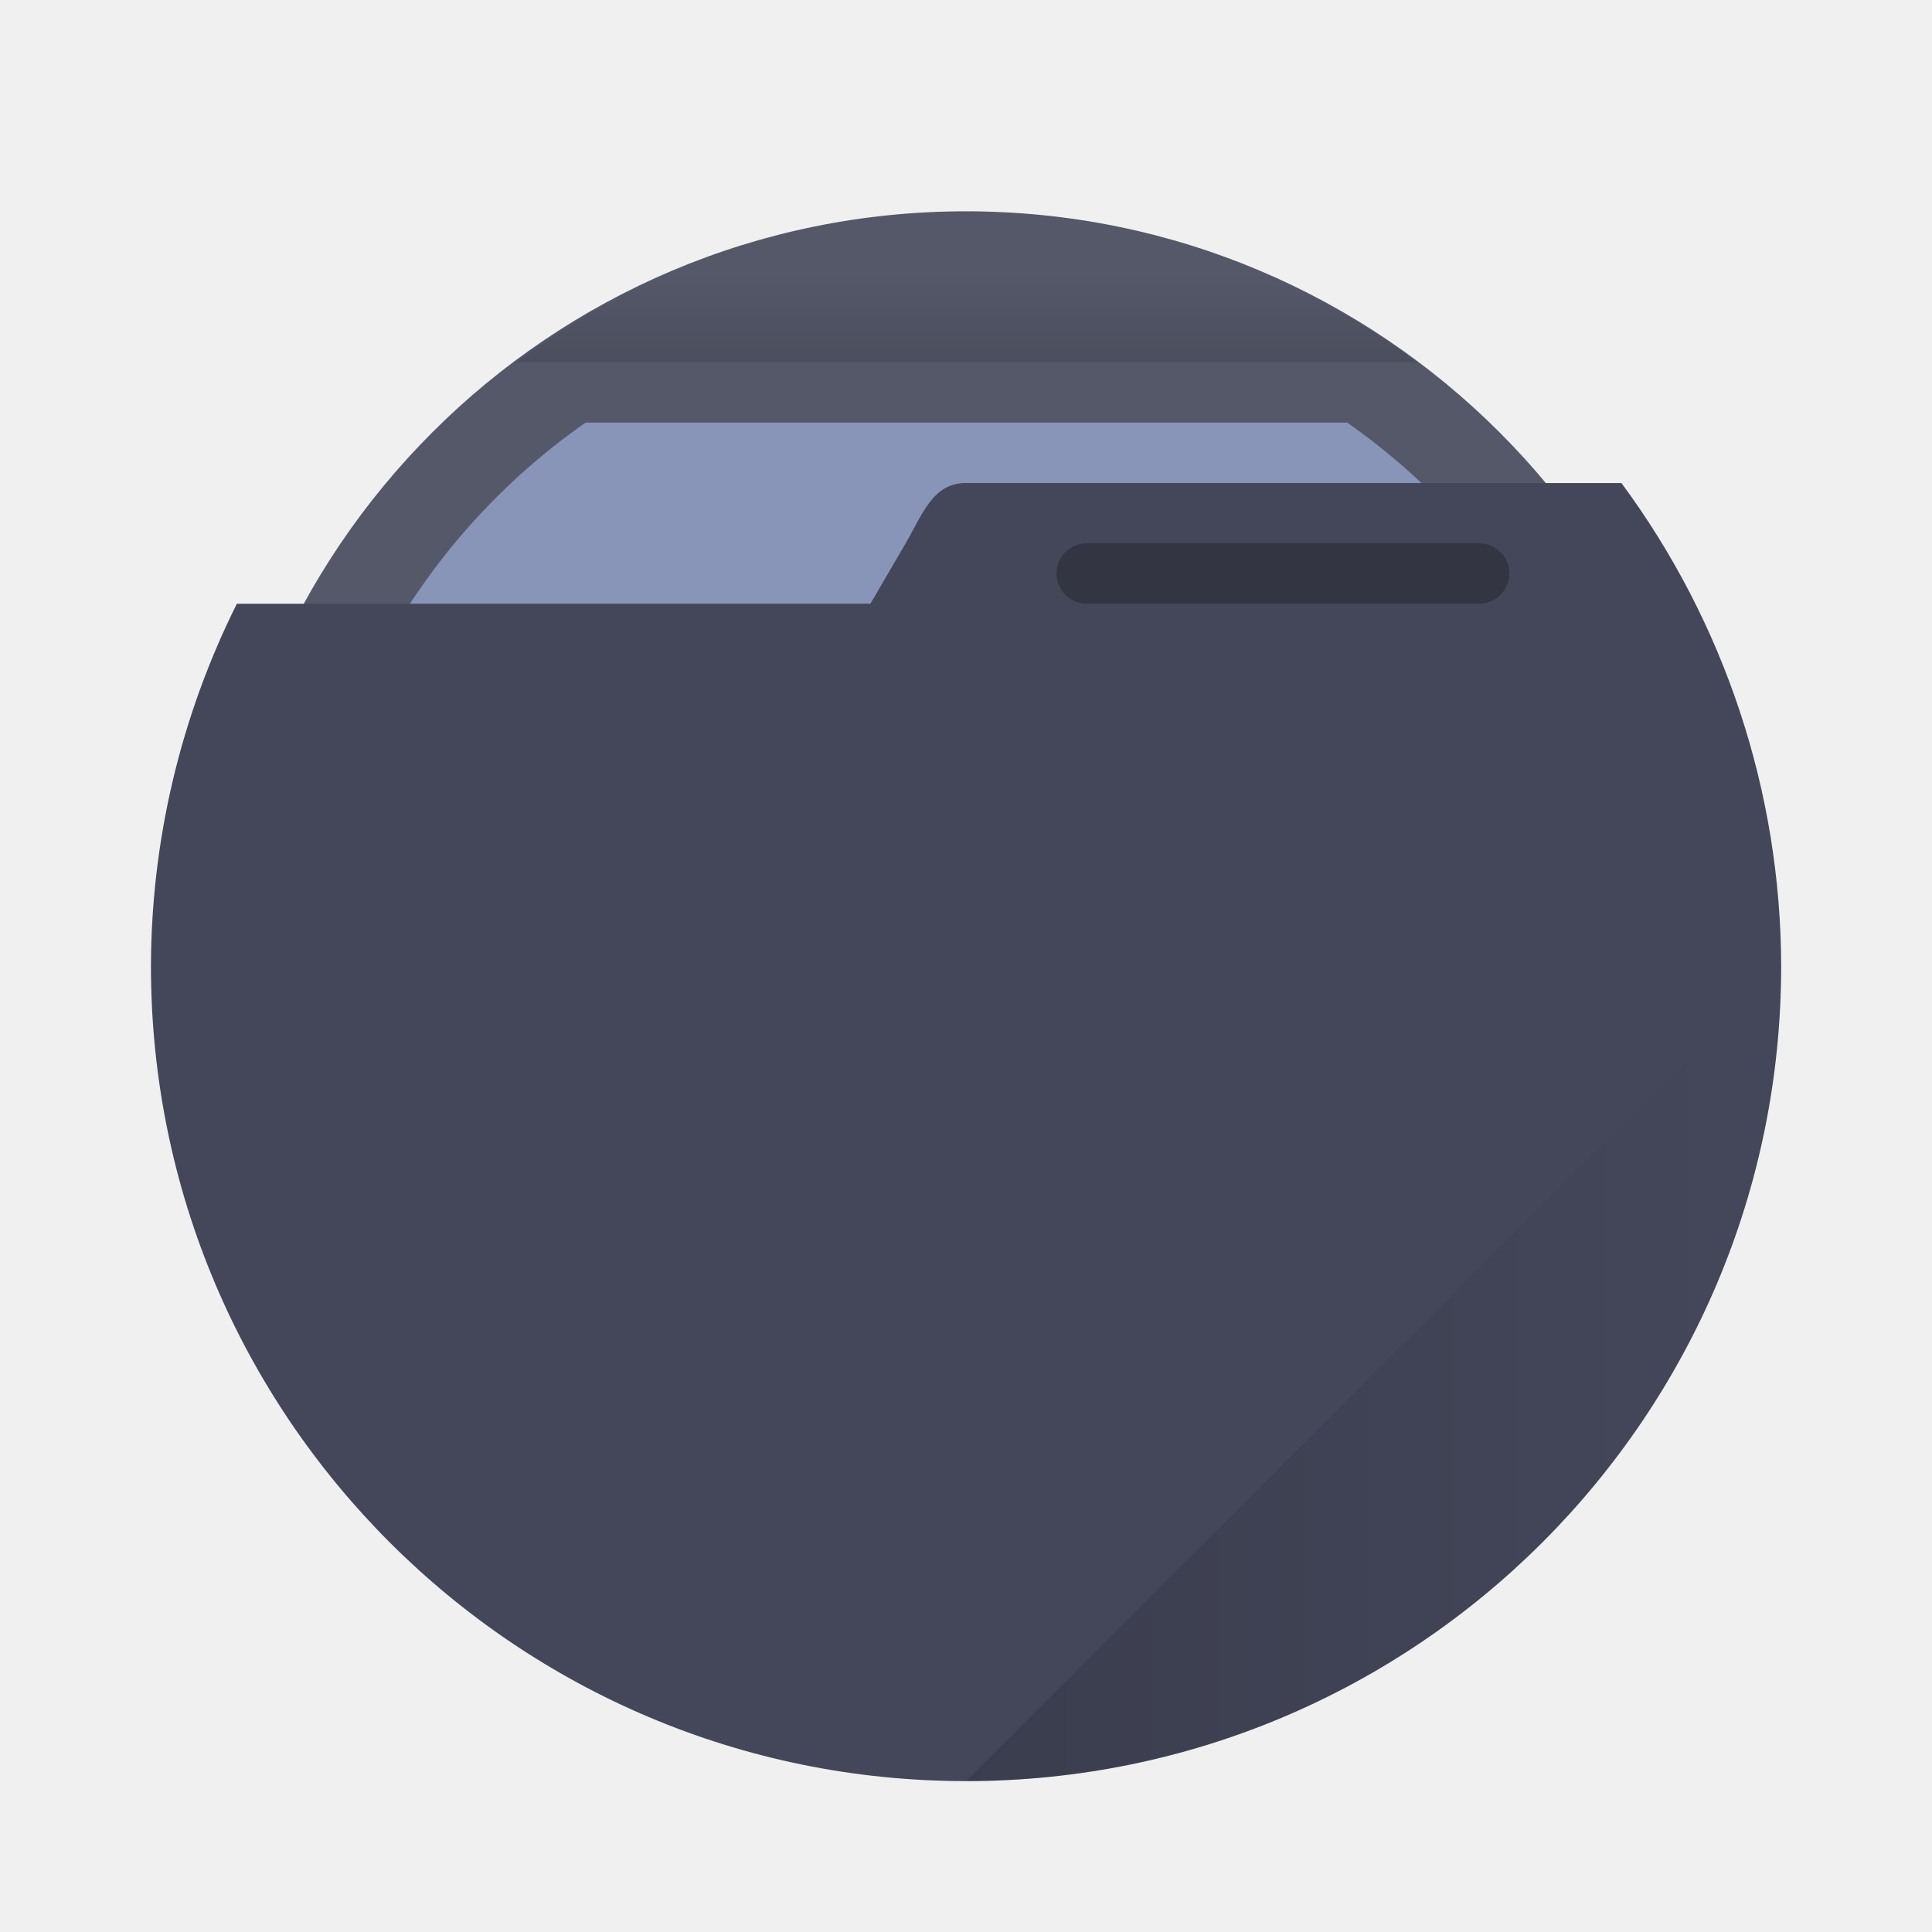
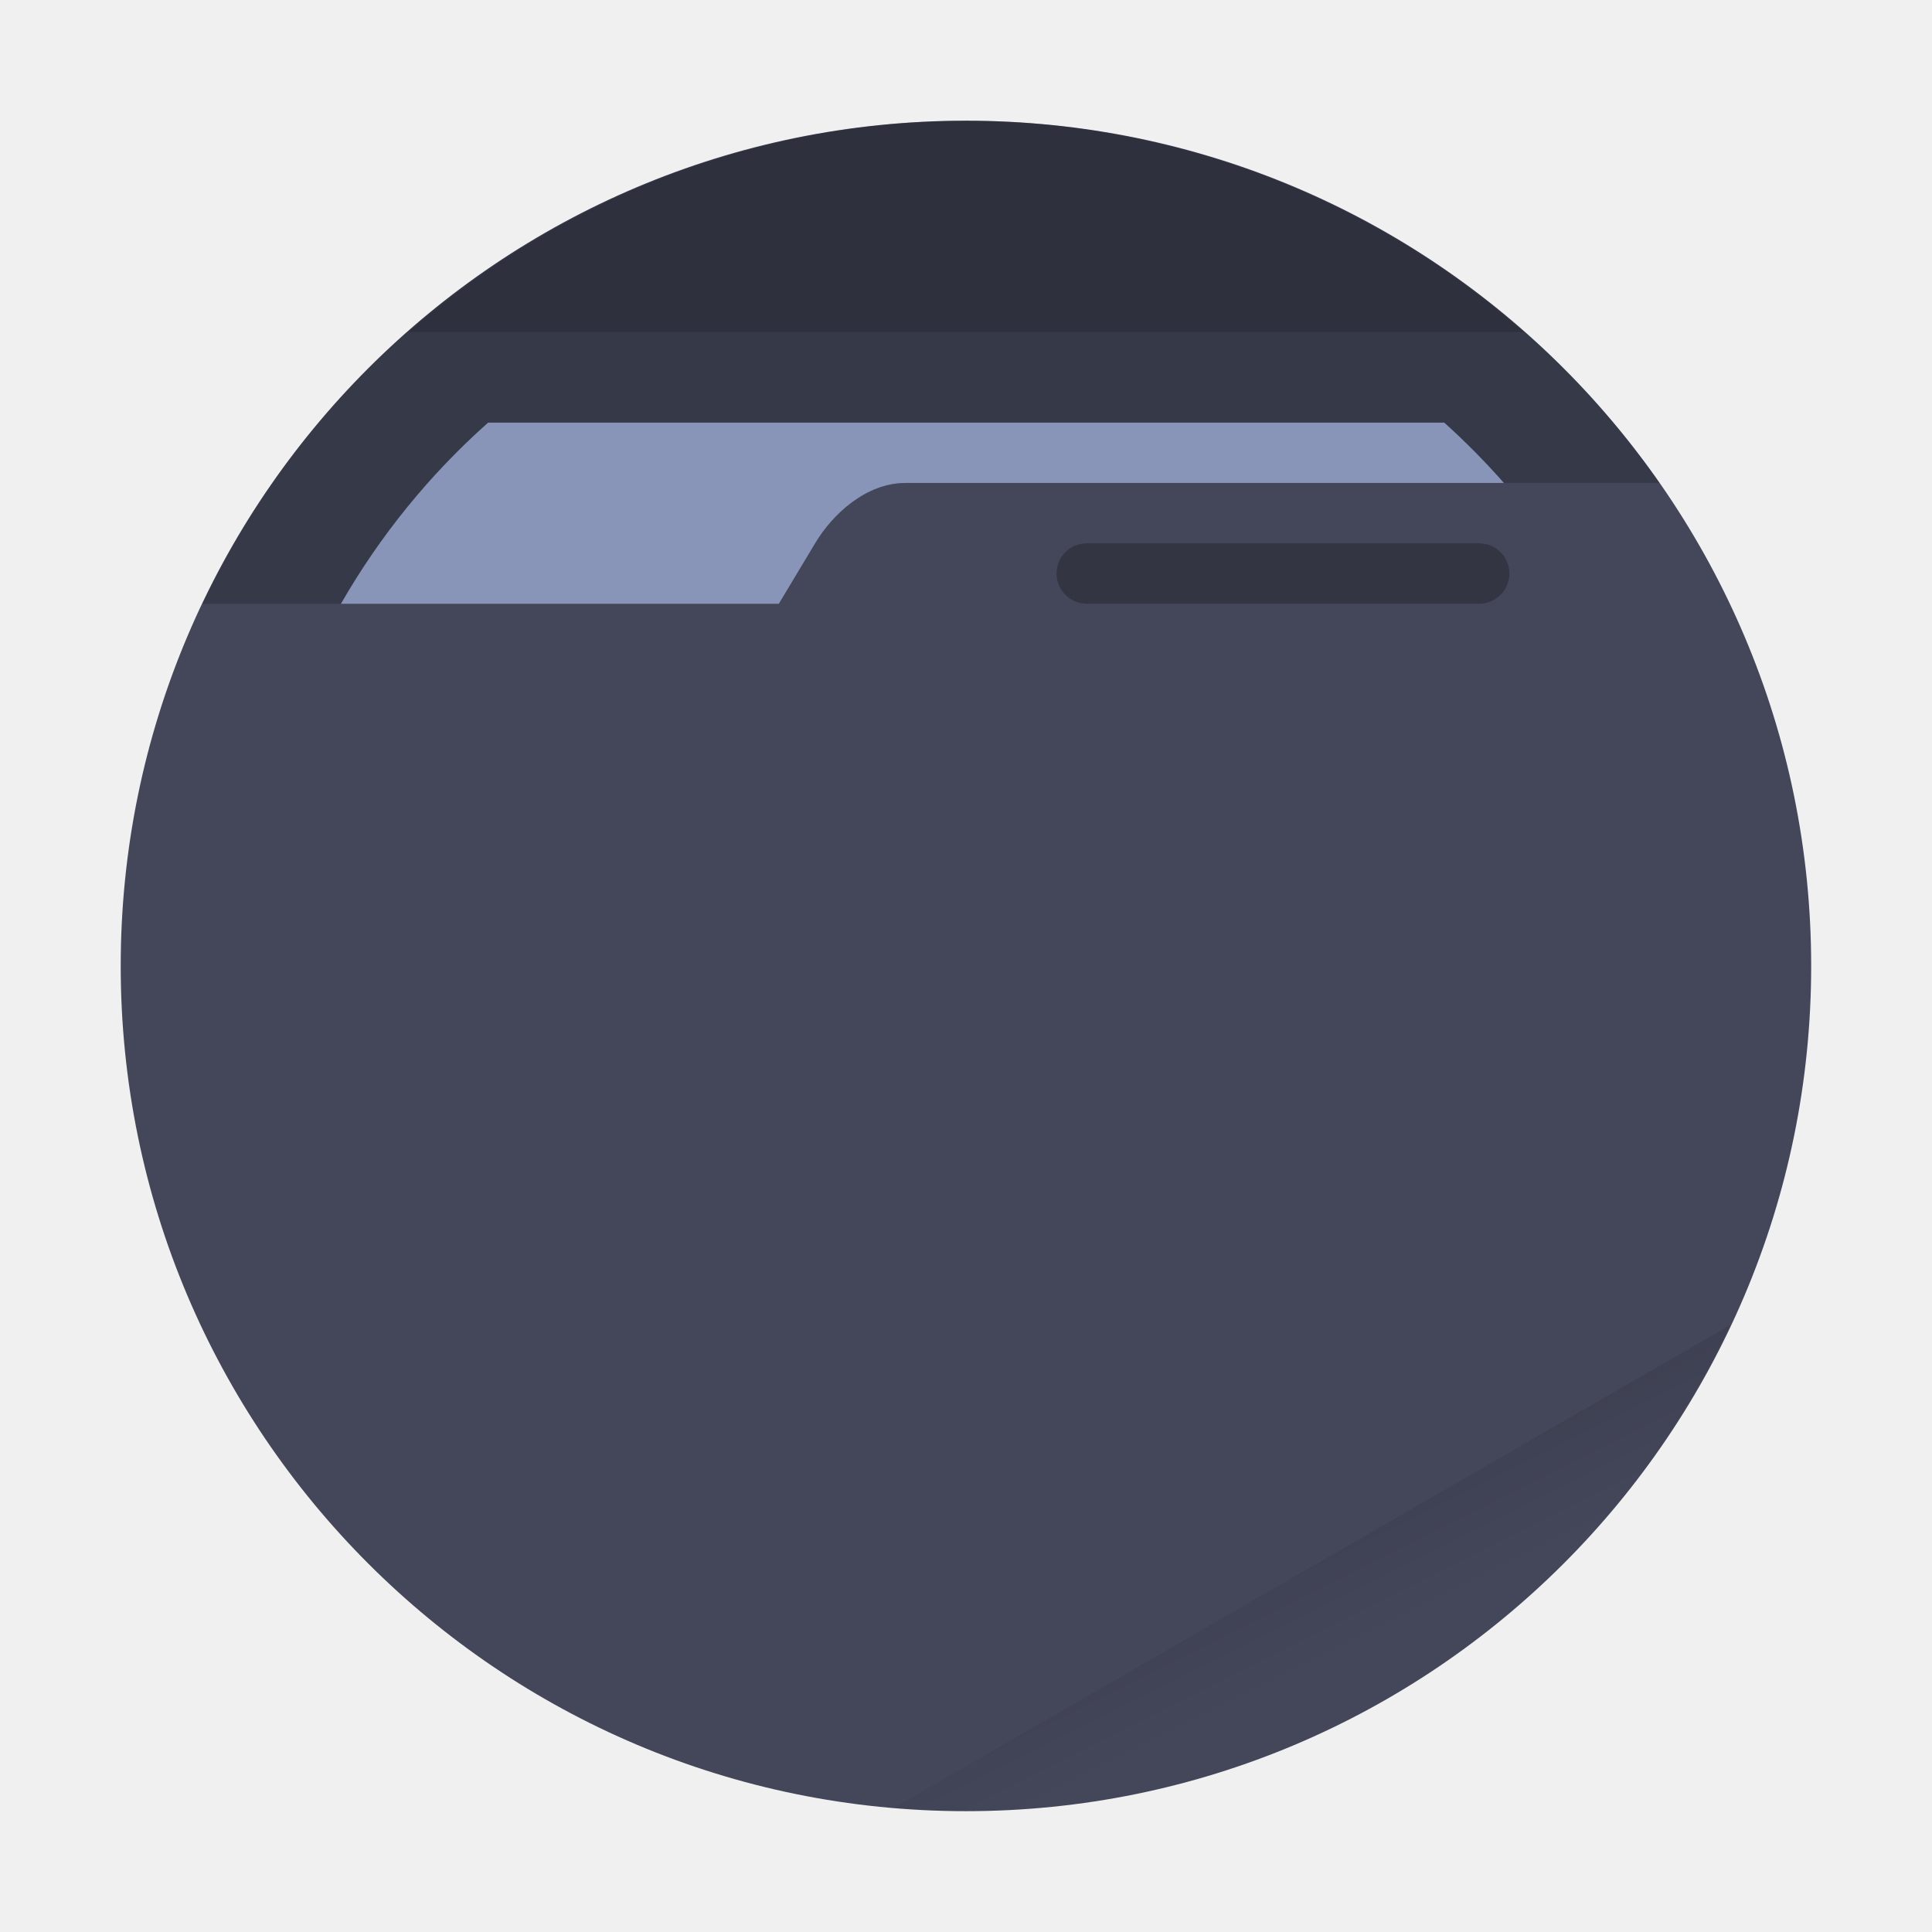
- <svg xmlns="http://www.w3.org/2000/svg" xmlns:xlink="http://www.w3.org/1999/xlink" width="64" height="64" version="1.1" viewBox="0 0 16.933 16.933" id="svg281">
-   <defs id="defs263">
-     <linearGradient id="a-3" x1="30" x2="57" y1="44" y2="44" gradientTransform="scale(.26458)" gradientUnits="userSpaceOnUse" xlink:href="#b" />
-     <linearGradient id="b">
-       <stop offset="0" id="stop257" />
-       <stop stop-opacity="0" offset="1" id="stop259" />
+ <svg xmlns="http://www.w3.org/2000/svg" width="64" height="64" viewBox="0 0 16.933 16.933" version="1.1" id="svg21">
+   <defs id="defs7">
+     <linearGradient id="a" x1="42" x2="44" y1="51" y2="55" gradientTransform="scale(.26458)" gradientUnits="userSpaceOnUse">
+       <stop offset="0" id="stop2" />
+       <stop offset="1" stop-opacity="0" id="stop4" />
    </linearGradient>
-     <linearGradient id="c" x1="32" x2="32" y1="13" y2="9" gradientTransform="scale(.26458)" gradientUnits="userSpaceOnUse" xlink:href="#b" />
  </defs>
-   <circle cx="8.466" cy="8.466" r="6.614" fill="#3578c7" style="paint-order:stroke markers fill;opacity:0.9;stroke-width:1;stroke-dasharray:none;fill:#44475a" id="circle265" />
-   <path d="m5.132 3.704a5.821 5.821 0 0 0-2.487 4.762 5.821 5.821 0 0 0 5.821 5.821 5.821 5.821 0 0 0 5.821-5.821 5.821 5.821 0 0 0-2.479-4.762z" fill="#f8f8f2" style="paint-order:stroke markers fill;fill:#8894b8" id="path267" />
-   <g id="g275">
-     <path d="m8.466 1.852a6.614 6.614 0 0 0-3.944 1.323h7.898a6.614 6.614 0 0 0-3.953-1.323z" fill="url(#c)" opacity=".15" style="paint-order:stroke markers fill" id="path269" />
-     <path d="m8.466 4.233c-0.292 6.879e-4 -0.381 0.276-0.529 0.53l-0.308 0.528-5.553 5.292e-4a7.144 7.144 0 0 0-0.753 3.175 7.144 7.144 0 0 0 7.144 7.144 7.144 7.144 0 0 0 7.144-7.144 7.144 7.144 0 0 0-1.4-4.233h-5.743z" fill="#6272a4" style="paint-order:stroke markers fill;fill:#44475a" id="path271" />
-     <rect x="9.26" y="4.762" width="3.969" height=".529" ry=".265" opacity=".25" style="paint-order:stroke markers fill" id="rect273" />
-   </g>
-   <path d="m15.61 8.467-7.144 7.144a7.144 7.144 0 0 0 7.144-7.144z" fill="url(#a-3)" opacity=".15" style="paint-order:stroke markers fill" id="path277" />
+   <circle cx="8.466" cy="8.466" r="7.408" fill="#44475a" style="paint-order:stroke fill markers" id="circle9" />
+   <path fill="url(#a)" d="m15.164 11.613-7.327 4.23a7.408 7.408 0 0 0 .63.032 7.408 7.408 0 0 0 6.697-4.262z" opacity=".1" style="paint-order:stroke fill markers" id="path11" />
+   <path d="M8.466 1.058a7.408 7.408 0 0 0-6.692 4.234h5.052l.318-.53c.15-.251.443-.529.793-.529h6.608a7.408 7.408 0 0 0-6.079-3.175z" opacity=".2" id="path13" />
+   <path fill="#fff" d="M4.278 3.704a6.35 6.35 0 0 0-1.29 1.588h3.838l.318-.53c.15-.251.443-.529.793-.529h5.244a6.35 6.35 0 0 0-.523-.529z" style="paint-order:stroke fill markers;fill:#8894b8" id="path15" />
+   <path d="M8.467 1.058A7.408 7.408 0 0 0 3.58 2.91h9.776a7.408 7.408 0 0 0-4.89-1.852z" opacity=".15" style="paint-order:stroke fill markers" id="path17" />
+   <rect width="3.969" height=".529" x="9.26" y="4.762" opacity=".25" ry=".265" style="paint-order:stroke markers fill" id="rect19" />
</svg>
